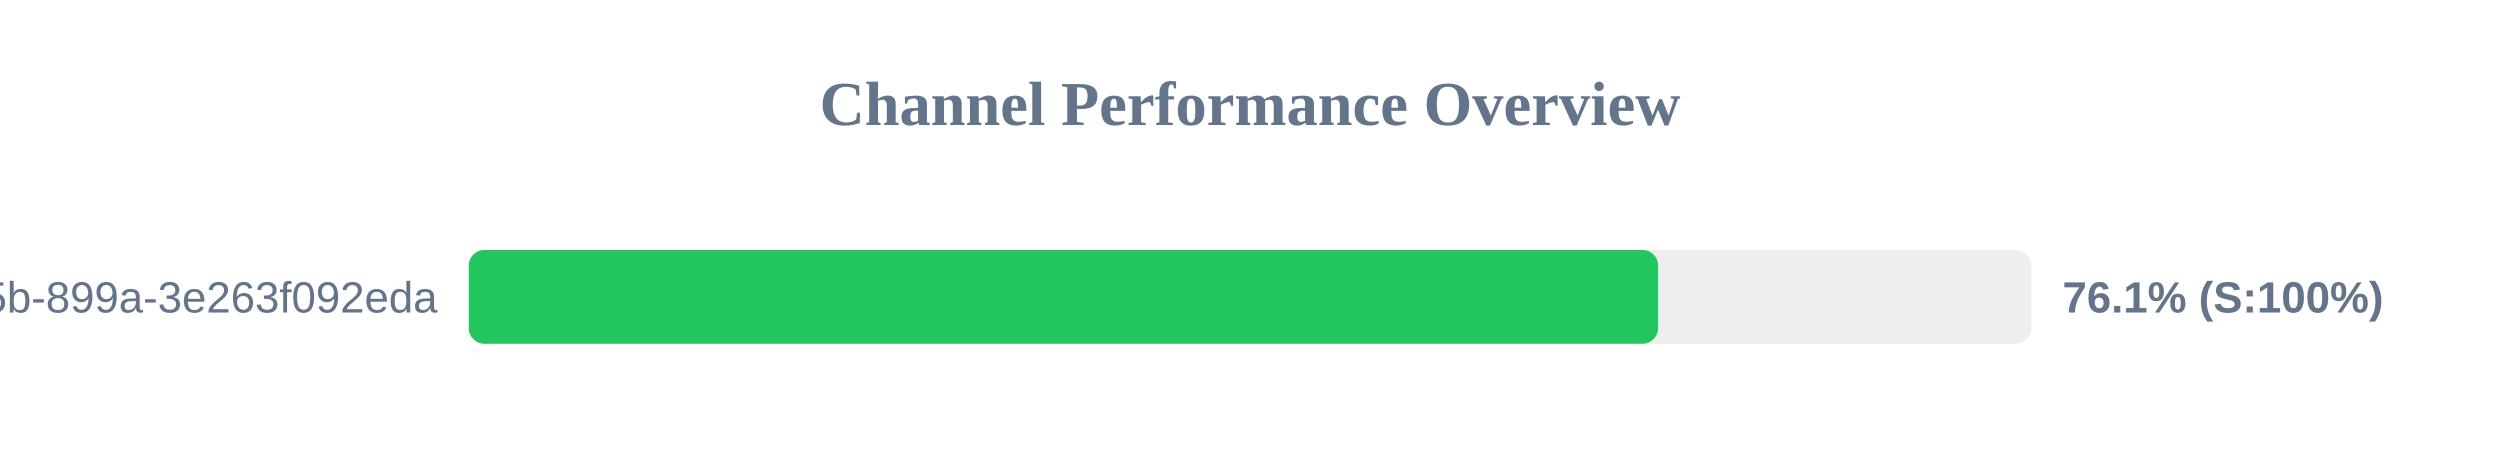
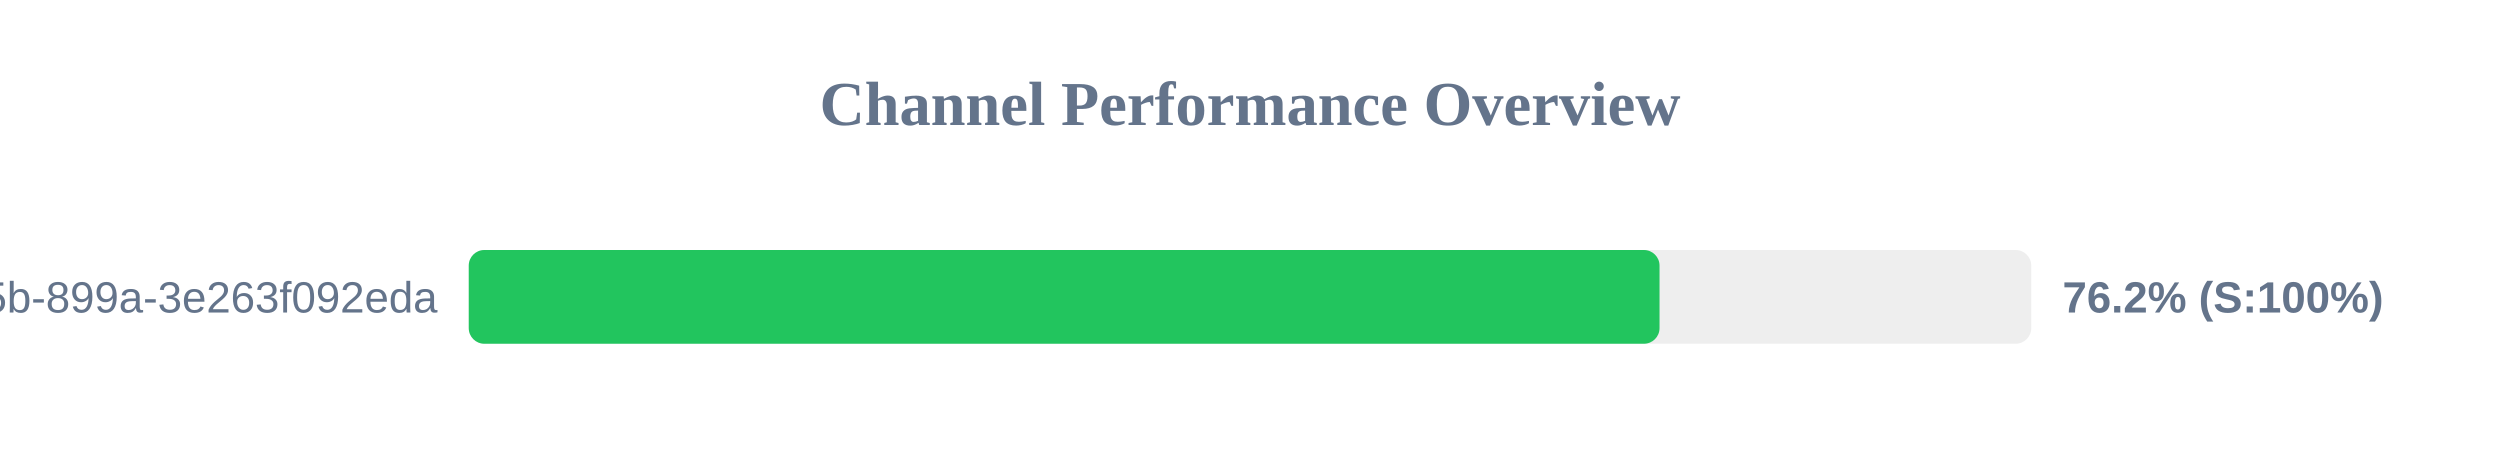
<svg xmlns="http://www.w3.org/2000/svg" width="800" height="150" version="1.1">
  <style>
        .row { font: 14px Arial; fill: #64748b; }
        .score { font: bold 14px Arial; fill: #64748b; }
    </style>
  <text x="400" y="40" text-anchor="middle" font-size="20px" font-weight="bold" fill="#64748b">Channel Performance Overview</text>
  <rect x="150" y="80" width="500" height="30" fill="#eee" rx="5" />
-   <rect x="150" y="80" width="380.6" height="30" fill="#22c55e" rx="5" />
+   <rect x="150" y="80" width="381.05" height="30" fill="#22c55e" rx="5" />
  <text x="140" y="100" text-anchor="end" class="row">?uuid=6bf726db-fb0b-405b-899a-3e263f092eda</text>
-   <text x="660" y="100" text-anchor="start" class="score">76.1% (S:100%)</text>
+   <text x="660" y="100" text-anchor="start" class="score">76.2% (S:100%)</text>
</svg>
